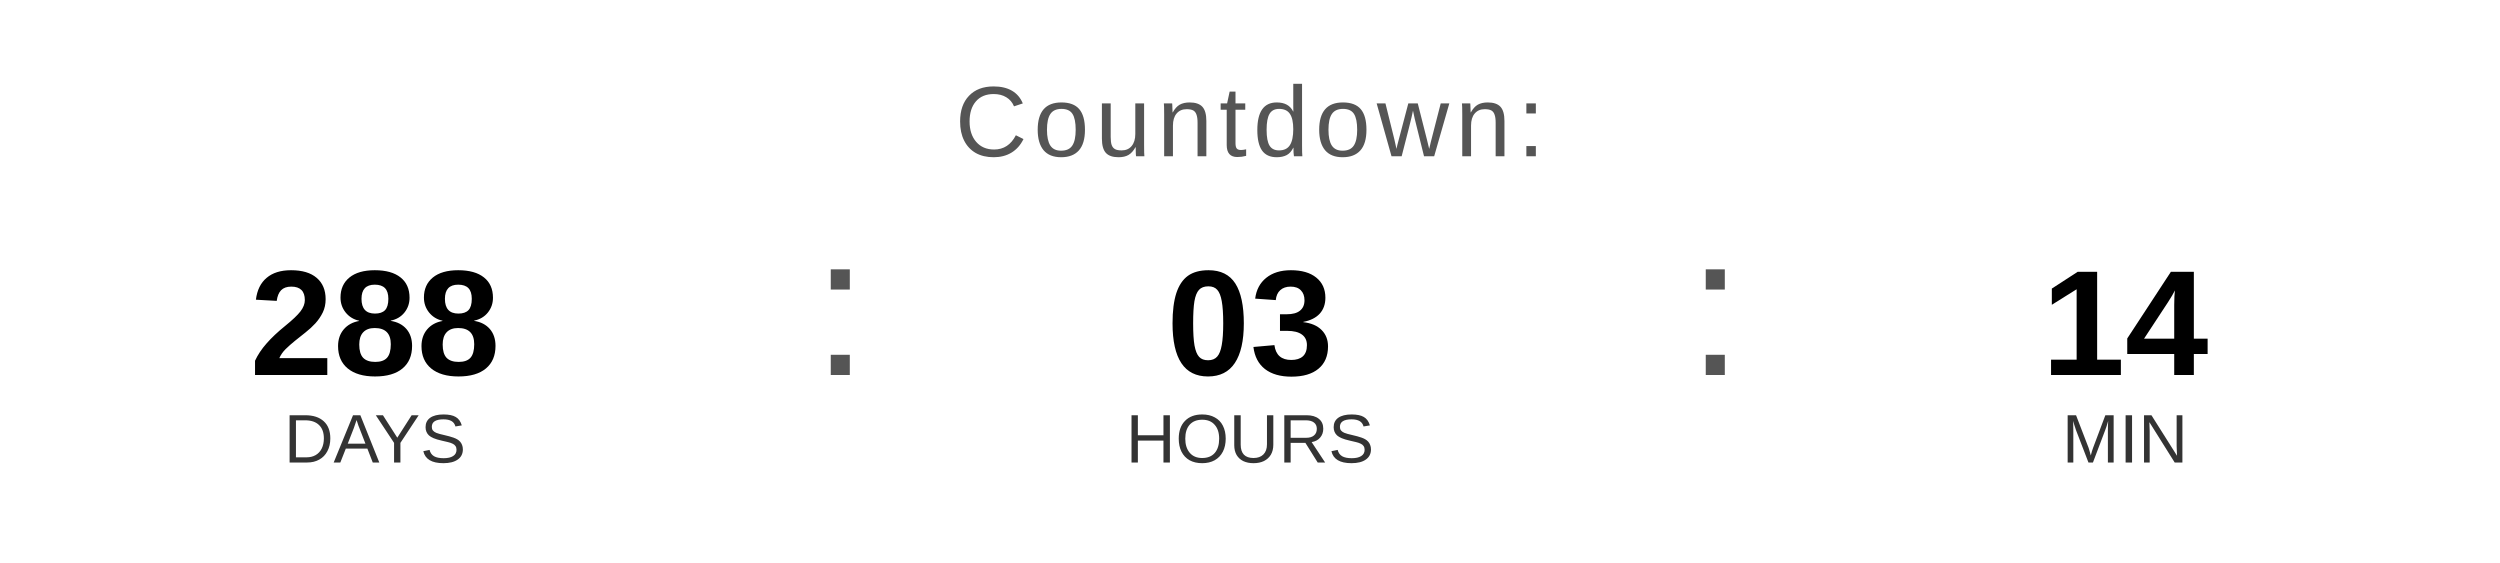
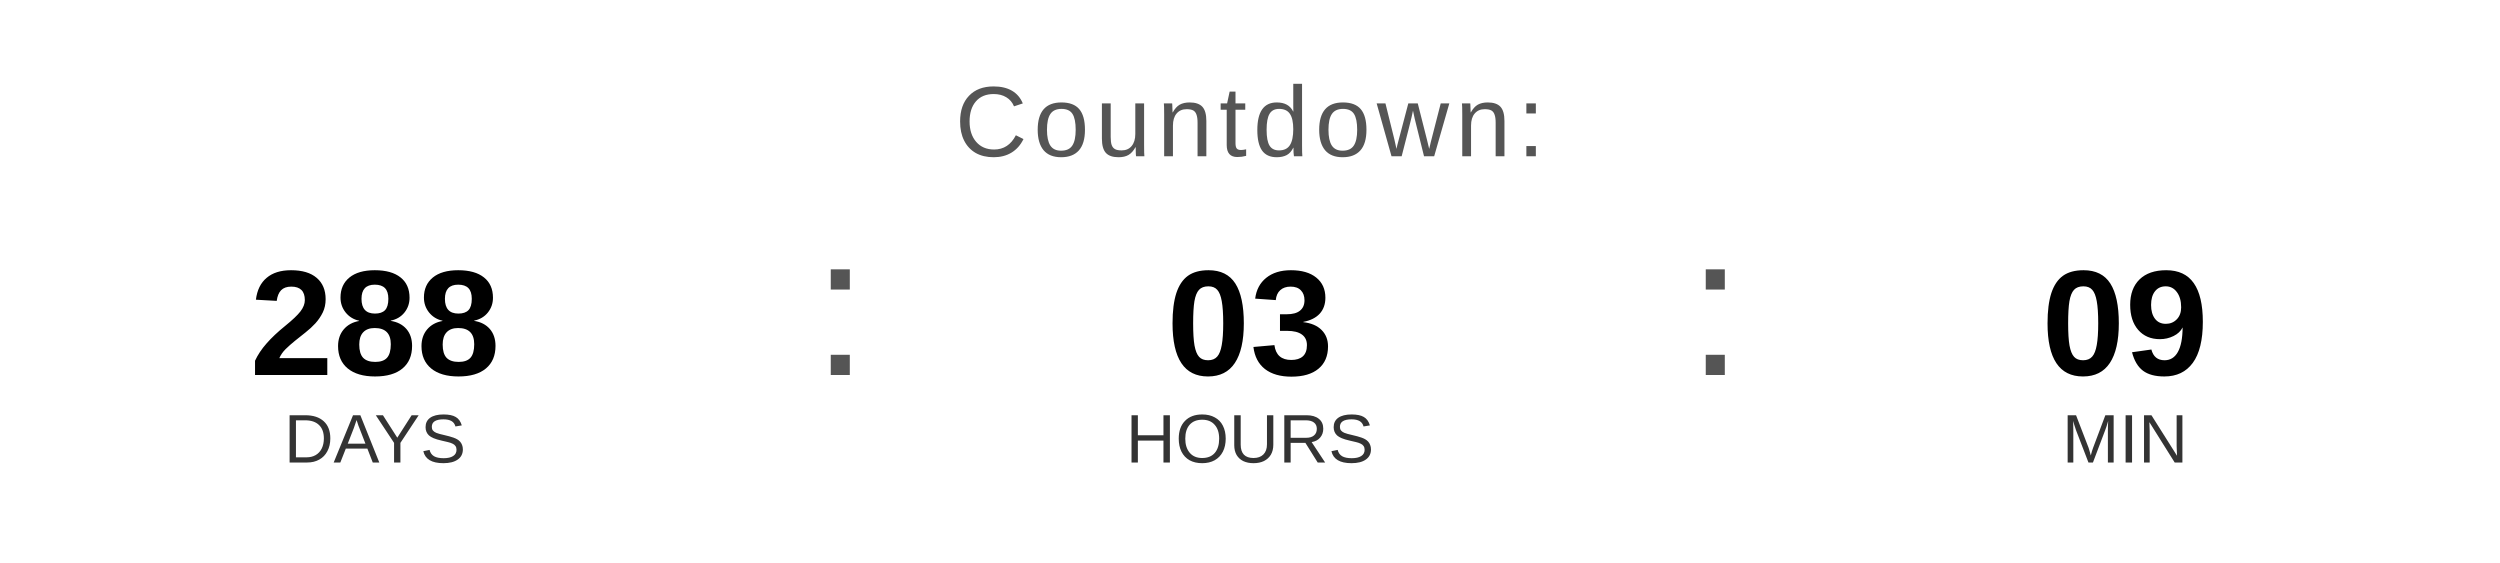
<svg xmlns="http://www.w3.org/2000/svg" width="400" height="90" viewBox="0 0 400 90">
  <text x="200" y="25" font-family="Arial, Helvetica, sans-serif" font-size="16" fill="#555555" text-anchor="middle" letter-spacing="1">
    Countdown:
  </text>
  <text x="60" y="60" font-family="Arial, Helvetica, sans-serif" font-size="24" font-weight="bold" fill="#000000" text-anchor="middle">288</text>
  <text x="60" y="74" font-family="Arial, Helvetica, sans-serif" font-size="11" fill="#333333" text-anchor="middle">DAYS</text>
  <text x="130" y="60" font-family="Arial, sans-serif" font-size="32" fill="#555555">:</text>
  <text x="200" y="60" font-family="Arial, Helvetica, sans-serif" font-size="24" font-weight="bold" fill="#000000" text-anchor="middle">03</text>
  <text x="200" y="74" font-family="Arial, Helvetica, sans-serif" font-size="11" fill="#333333" text-anchor="middle">HOURS</text>
  <text x="270" y="60" font-family="Arial, sans-serif" font-size="32" fill="#555555">:</text>
-   <text x="340" y="60" font-family="Arial, Helvetica, sans-serif" font-size="24" font-weight="bold" fill="#000000" text-anchor="middle">14</text>
+   <text x="340" y="60" font-family="Arial, Helvetica, sans-serif" font-size="24" font-weight="bold" fill="#000000" text-anchor="middle">09</text>
  <text x="340" y="74" font-family="Arial, Helvetica, sans-serif" font-size="11" fill="#333333" text-anchor="middle">MIN</text>
</svg>
